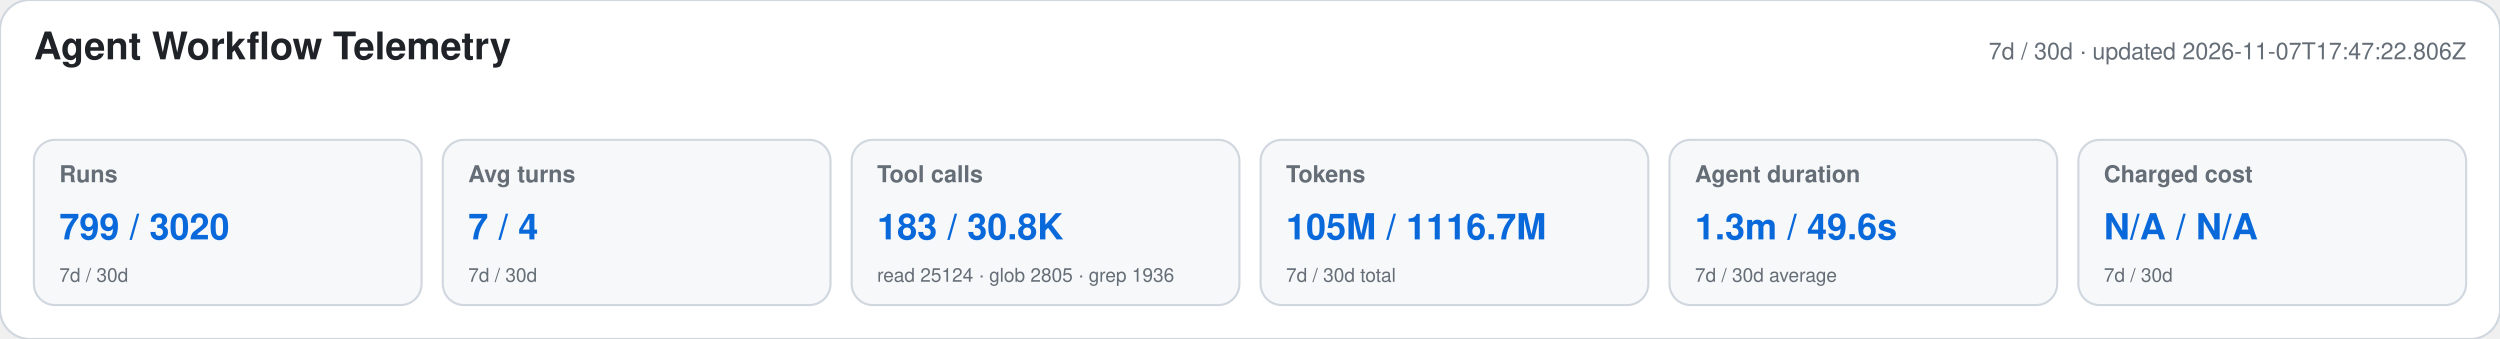
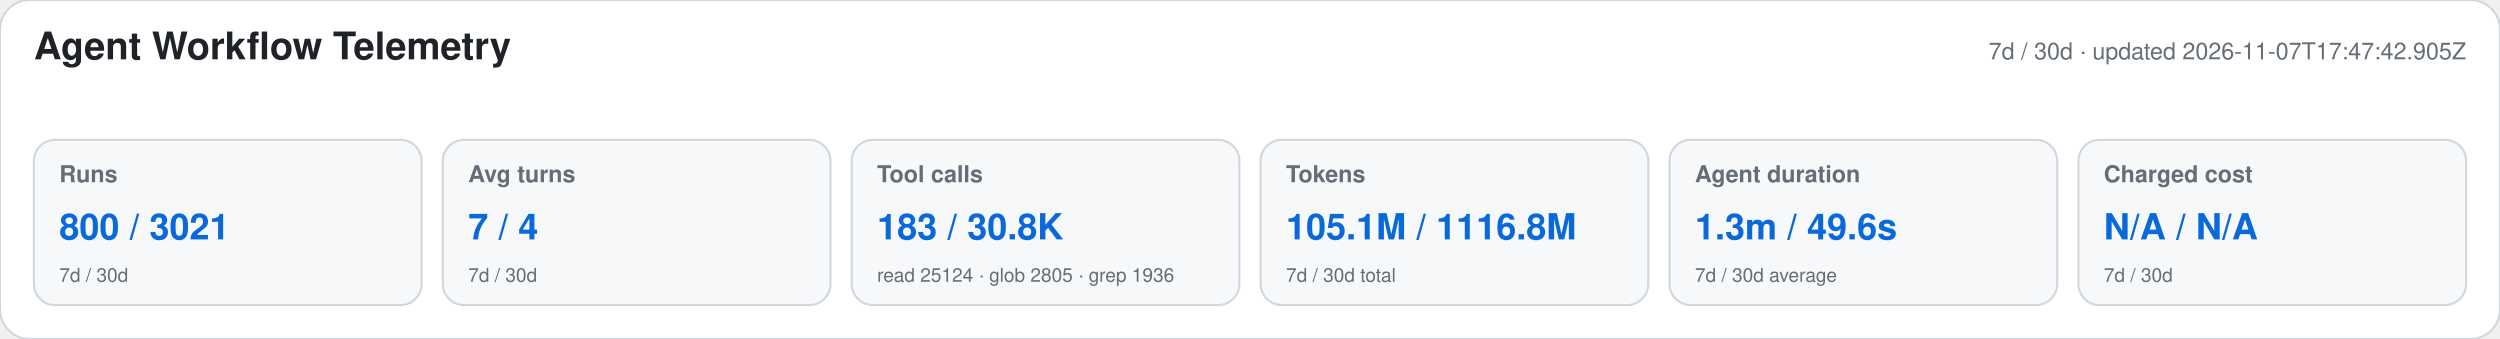
<svg xmlns="http://www.w3.org/2000/svg" width="1180" height="160" viewBox="0 0 1180 160" role="img" aria-labelledby="title desc">
  <style>text{font-family:-apple-system,BlinkMacSystemFont,"Segoe UI",Helvetica,Arial,sans-serif}.heading{font-size:18px;font-weight:650;fill:#1f2328}.meta,.label,.secondary{fill:#656d76}.meta,.label{font-size:11px}.label{font-weight:600}.primary{font-size:17px;font-weight:700;fill:#0969da}.secondary{font-size:9px}</style>
  <rect width="1180" height="160" rx="14" fill="#ffffff" stroke="#d0d7de" />
  <text x="16" y="28" class="heading">Agent Workflow Telemetry</text>
-   <text x="1164" y="28" text-anchor="end" class="meta">7d / 30d · updated 2026-11-07T17:47:22.806Z</text>
+   <text x="1164" y="28" text-anchor="end" class="meta">7d / 30d · updated 2026-11-07T17:47:42.905Z</text>
  <g>
    <rect x="16" y="66" width="183" height="78" rx="10" fill="#f6f8fa" stroke="#d0d7de" />
    <text x="28" y="86" class="label">Runs</text>
-     <text x="28" y="113" class="primary">799 / 3020</text>
+     <text x="28" y="113" class="primary">800 / 3021</text>
    <text x="28" y="133" class="secondary">7d / 30d</text>
  </g>
  <g>
    <rect x="209" y="66" width="183" height="78" rx="10" fill="#f6f8fa" stroke="#d0d7de" />
    <text x="221" y="86" class="label">Avg turns</text>
    <text x="221" y="113" class="primary">7 / 4</text>
    <text x="221" y="133" class="secondary">7d / 30d</text>
  </g>
  <g>
    <rect x="402" y="66" width="183" height="78" rx="10" fill="#f6f8fa" stroke="#d0d7de" />
    <text x="414" y="86" class="label">Tool calls</text>
    <text x="414" y="113" class="primary">183 / 30.8K</text>
    <text x="414" y="133" class="secondary">read 25124 · glob 2805 · grep 1936</text>
  </g>
  <g>
    <rect x="595" y="66" width="183" height="78" rx="10" fill="#f6f8fa" stroke="#d0d7de" />
    <text x="607" y="86" class="label">Tokens</text>
-     <text x="607" y="113" class="primary">105M / 1116.7M</text>
+     <text x="607" y="113" class="primary">105.1M / 1116.8M</text>
    <text x="607" y="133" class="secondary">7d / 30d total</text>
  </g>
  <g>
    <rect x="788" y="66" width="183" height="78" rx="10" fill="#f6f8fa" stroke="#d0d7de" />
    <text x="800" y="86" class="label">Agent duration</text>
    <text x="800" y="113" class="primary">1.3m / 49.6s</text>
    <text x="800" y="133" class="secondary">7d / 30d average</text>
  </g>
  <g>
    <rect x="981" y="66" width="183" height="78" rx="10" fill="#f6f8fa" stroke="#d0d7de" />
    <text x="993" y="86" class="label">Charged cost</text>
    <text x="993" y="113" class="primary">N/A / N/A</text>
    <text x="993" y="133" class="secondary">7d / 30d</text>
  </g>
</svg>
